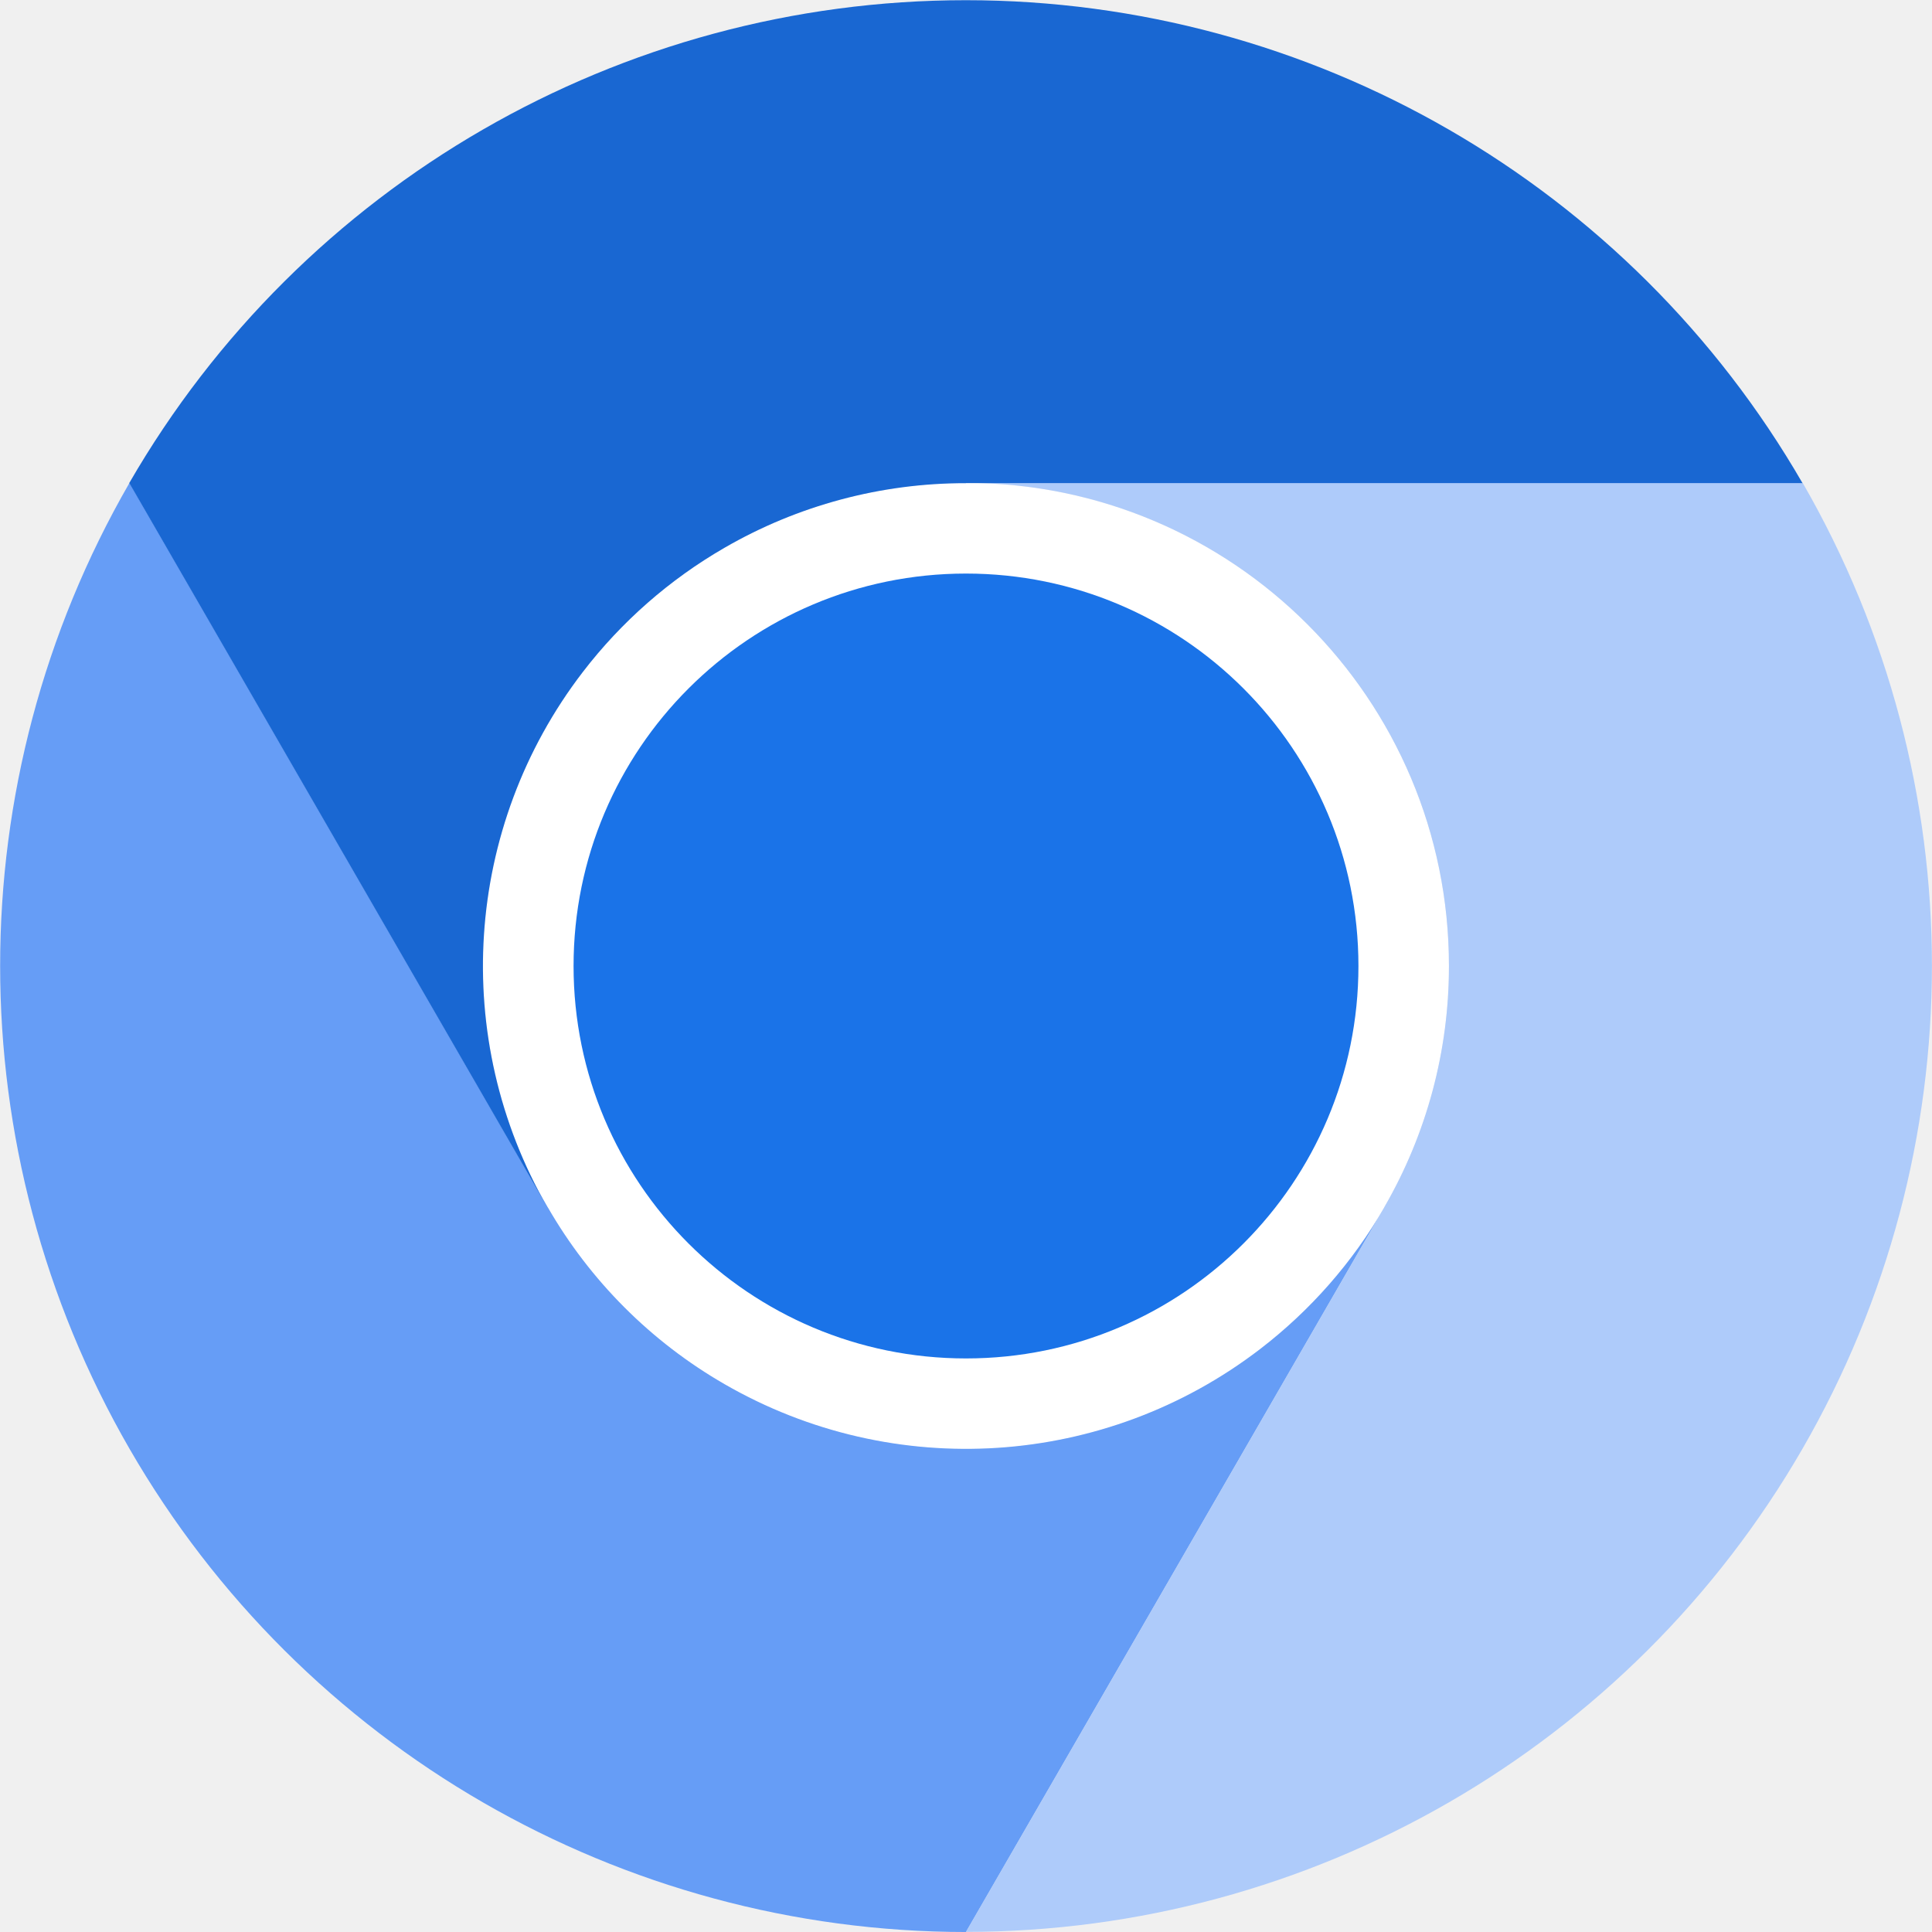
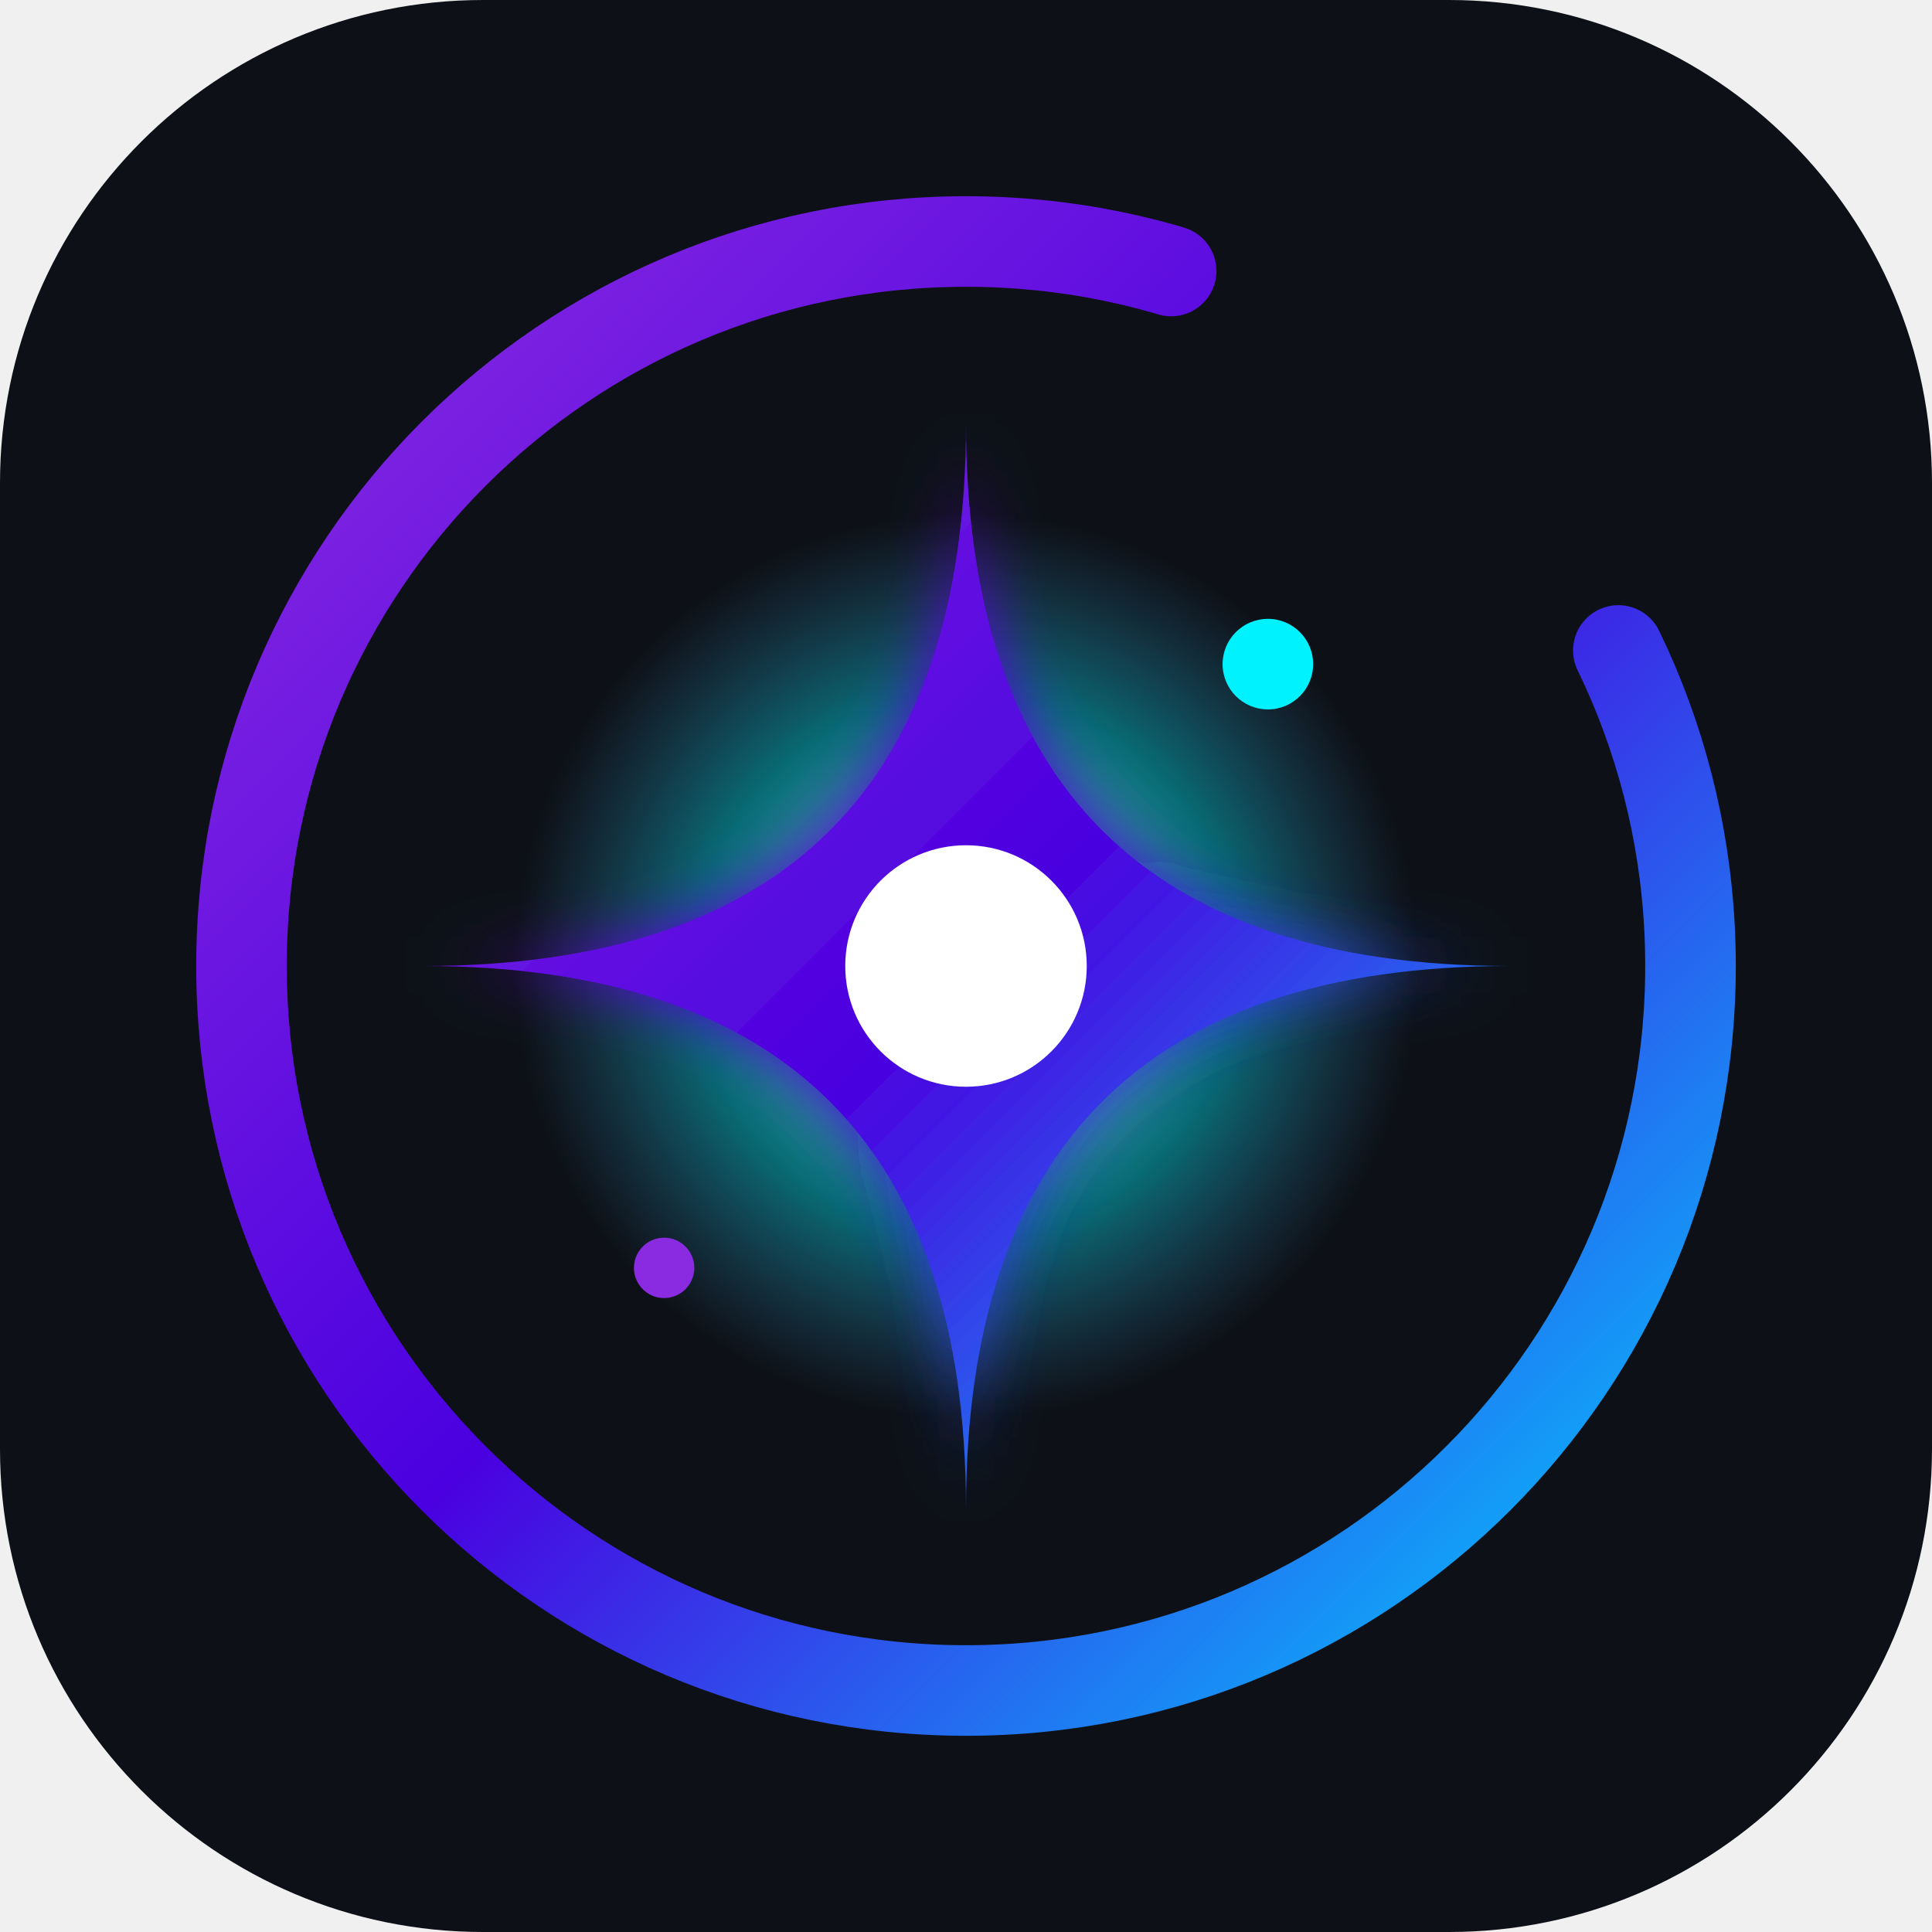
- <svg xmlns="http://www.w3.org/2000/svg" viewBox="0 0 256 256" fill="none">
-   <g clip-path="url(#a)">
-     <path d="M128 191.995c35.346 0 64-28.654 64-64 0-35.347-28.654-64-64-64-35.346 0-64 28.654-64 64 0 35.346 28.654 64 64 64Z" fill="#fff" />
-     <path d="M96.01 183.41a63.681 63.681 0 0 1-23.42-23.43l-.007.004-55.425-96a128.027 128.027 0 0 0 110.841 192.018l55.436-96.018a63.985 63.985 0 0 1-16.465 18.775 64.007 64.007 0 0 1-70.96 4.651Z" fill="#669DF6" />
-     <path d="M191.991 127.984a63.683 63.683 0 0 1-8.581 31.996l.007.004-55.426 96a128.029 128.029 0 0 0 110.872-192H127.991a64 64 0 0 1 64 64Z" fill="#AECBFA" />
-     <path d="M128 180c28.719 0 52-23.281 52-52s-23.281-52-52-52-52 23.281-52 52 23.281 52 52 52Z" fill="#1A73E8" />
-     <path d="M95.99 72.59a63.684 63.684 0 0 1 32.001-8.566v-.008h110.851A128.035 128.035 0 0 0 127.991.026 128.028 128.028 0 0 0 17.13 63.999l55.436 96.018a64.003 64.003 0 0 1 4.65-70.961A64 64 0 0 1 95.991 72.59Z" fill="#1967D2" />
-   </g>
+ <svg xmlns="http://www.w3.org/2000/svg" viewBox="0 0 256 256" width="256" height="256">
  <defs>
-     <clipPath id="a">
-       <path fill="#fff" d="M0 0h256v256H0z" />
-     </clipPath>
+     <linearGradient id="vesperaGrad" x1="0%" y1="0%" x2="100%" y2="100%">
+       <stop offset="0%" stop-color="#8A2BE2" />
+       <stop offset="50%" stop-color="#4A00E0" />
+       <stop offset="100%" stop-color="#00D2FF" />
+     </linearGradient>
+     <radialGradient id="innerGlow" cx="50%" cy="50%" r="50%">
+       <stop offset="0%" stop-color="#FFFFFF" stop-opacity="0.9" />
+       <stop offset="60%" stop-color="#00F2FE" stop-opacity="0.4" />
+       <stop offset="100%" stop-color="#4FACFE" stop-opacity="0" />
+     </radialGradient>
+     <filter id="glow" x="-20%" y="-20%" width="140%" height="140%">
+       <feGaussianBlur stdDeviation="4" result="blur" />
+       <feComposite in="SourceGraphic" in2="blur" operator="over" />
+     </filter>
  </defs>
+   <rect width="256" height="256" rx="64" fill="#0D1117" />
+   <circle cx="128" cy="128" r="96" fill="none" stroke="url(#vesperaGrad)" stroke-width="12" stroke-linecap="round" stroke-dasharray="480 80" />
+   <circle cx="128" cy="128" r="60" fill="url(#innerGlow)" />
+   <path d="M 128 56 Q 128 128 200 128 Q 128 128 128 200 Q 128 128 56 128 Q 128 128 128 56 Z" fill="url(#vesperaGrad)" filter="url(#glow)" />
+   <circle cx="128" cy="128" r="16" fill="#FFFFFF" />
+   <circle cx="168" cy="88" r="6" fill="#00F2FE" />
+   <circle cx="88" cy="168" r="4" fill="#8A2BE2" />
</svg>
